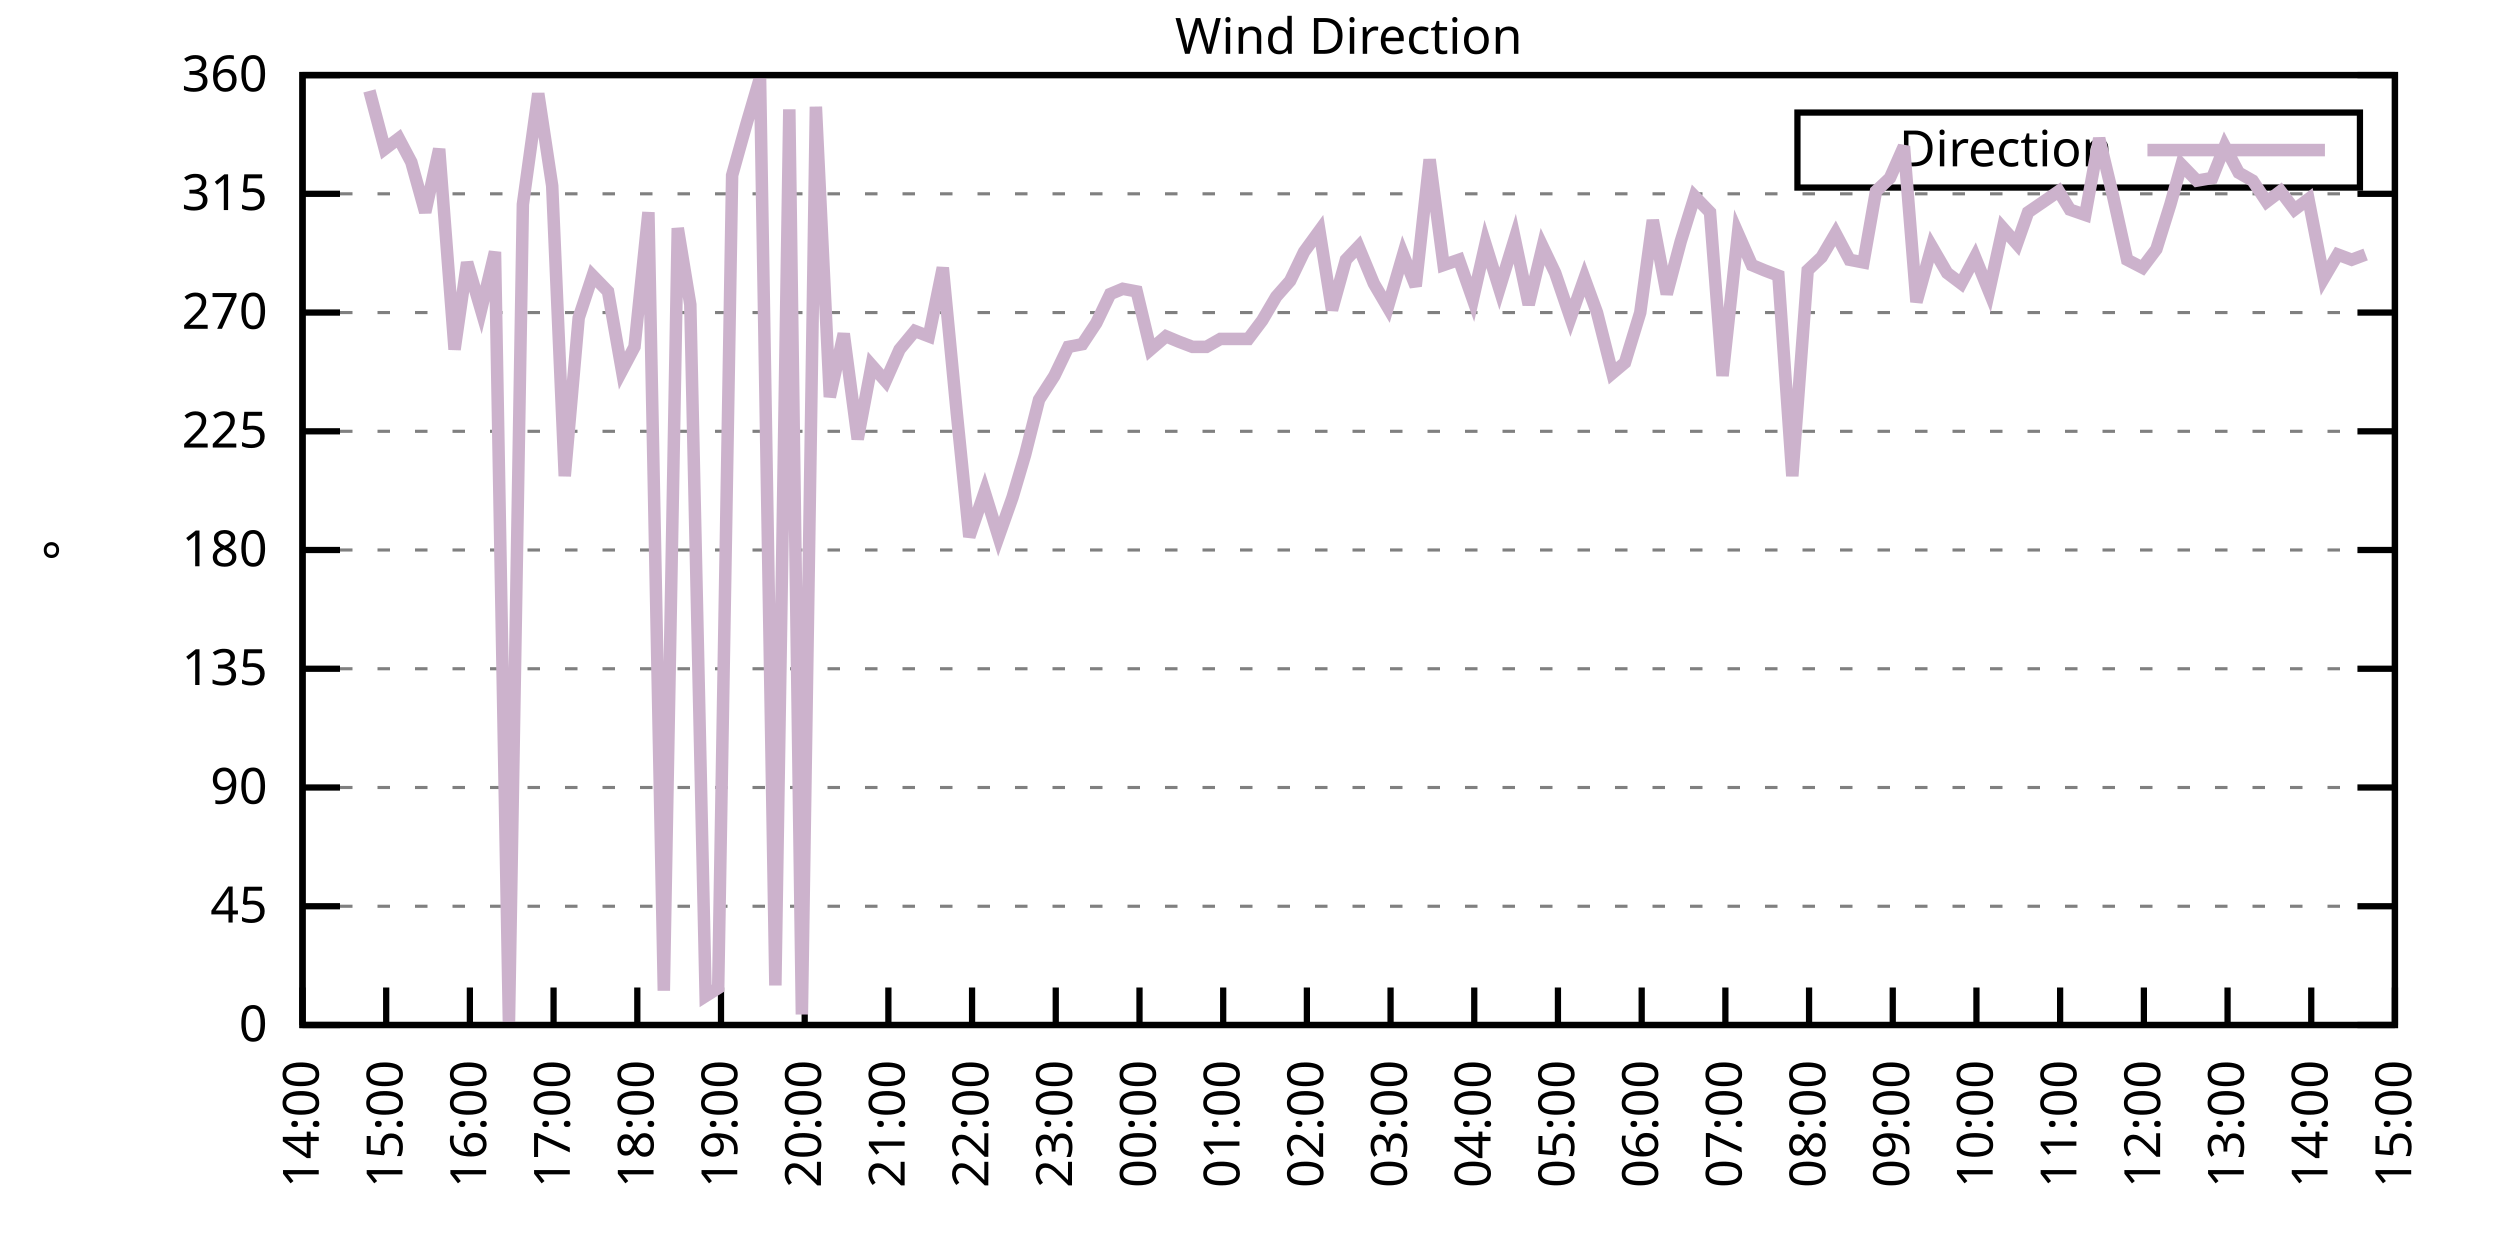
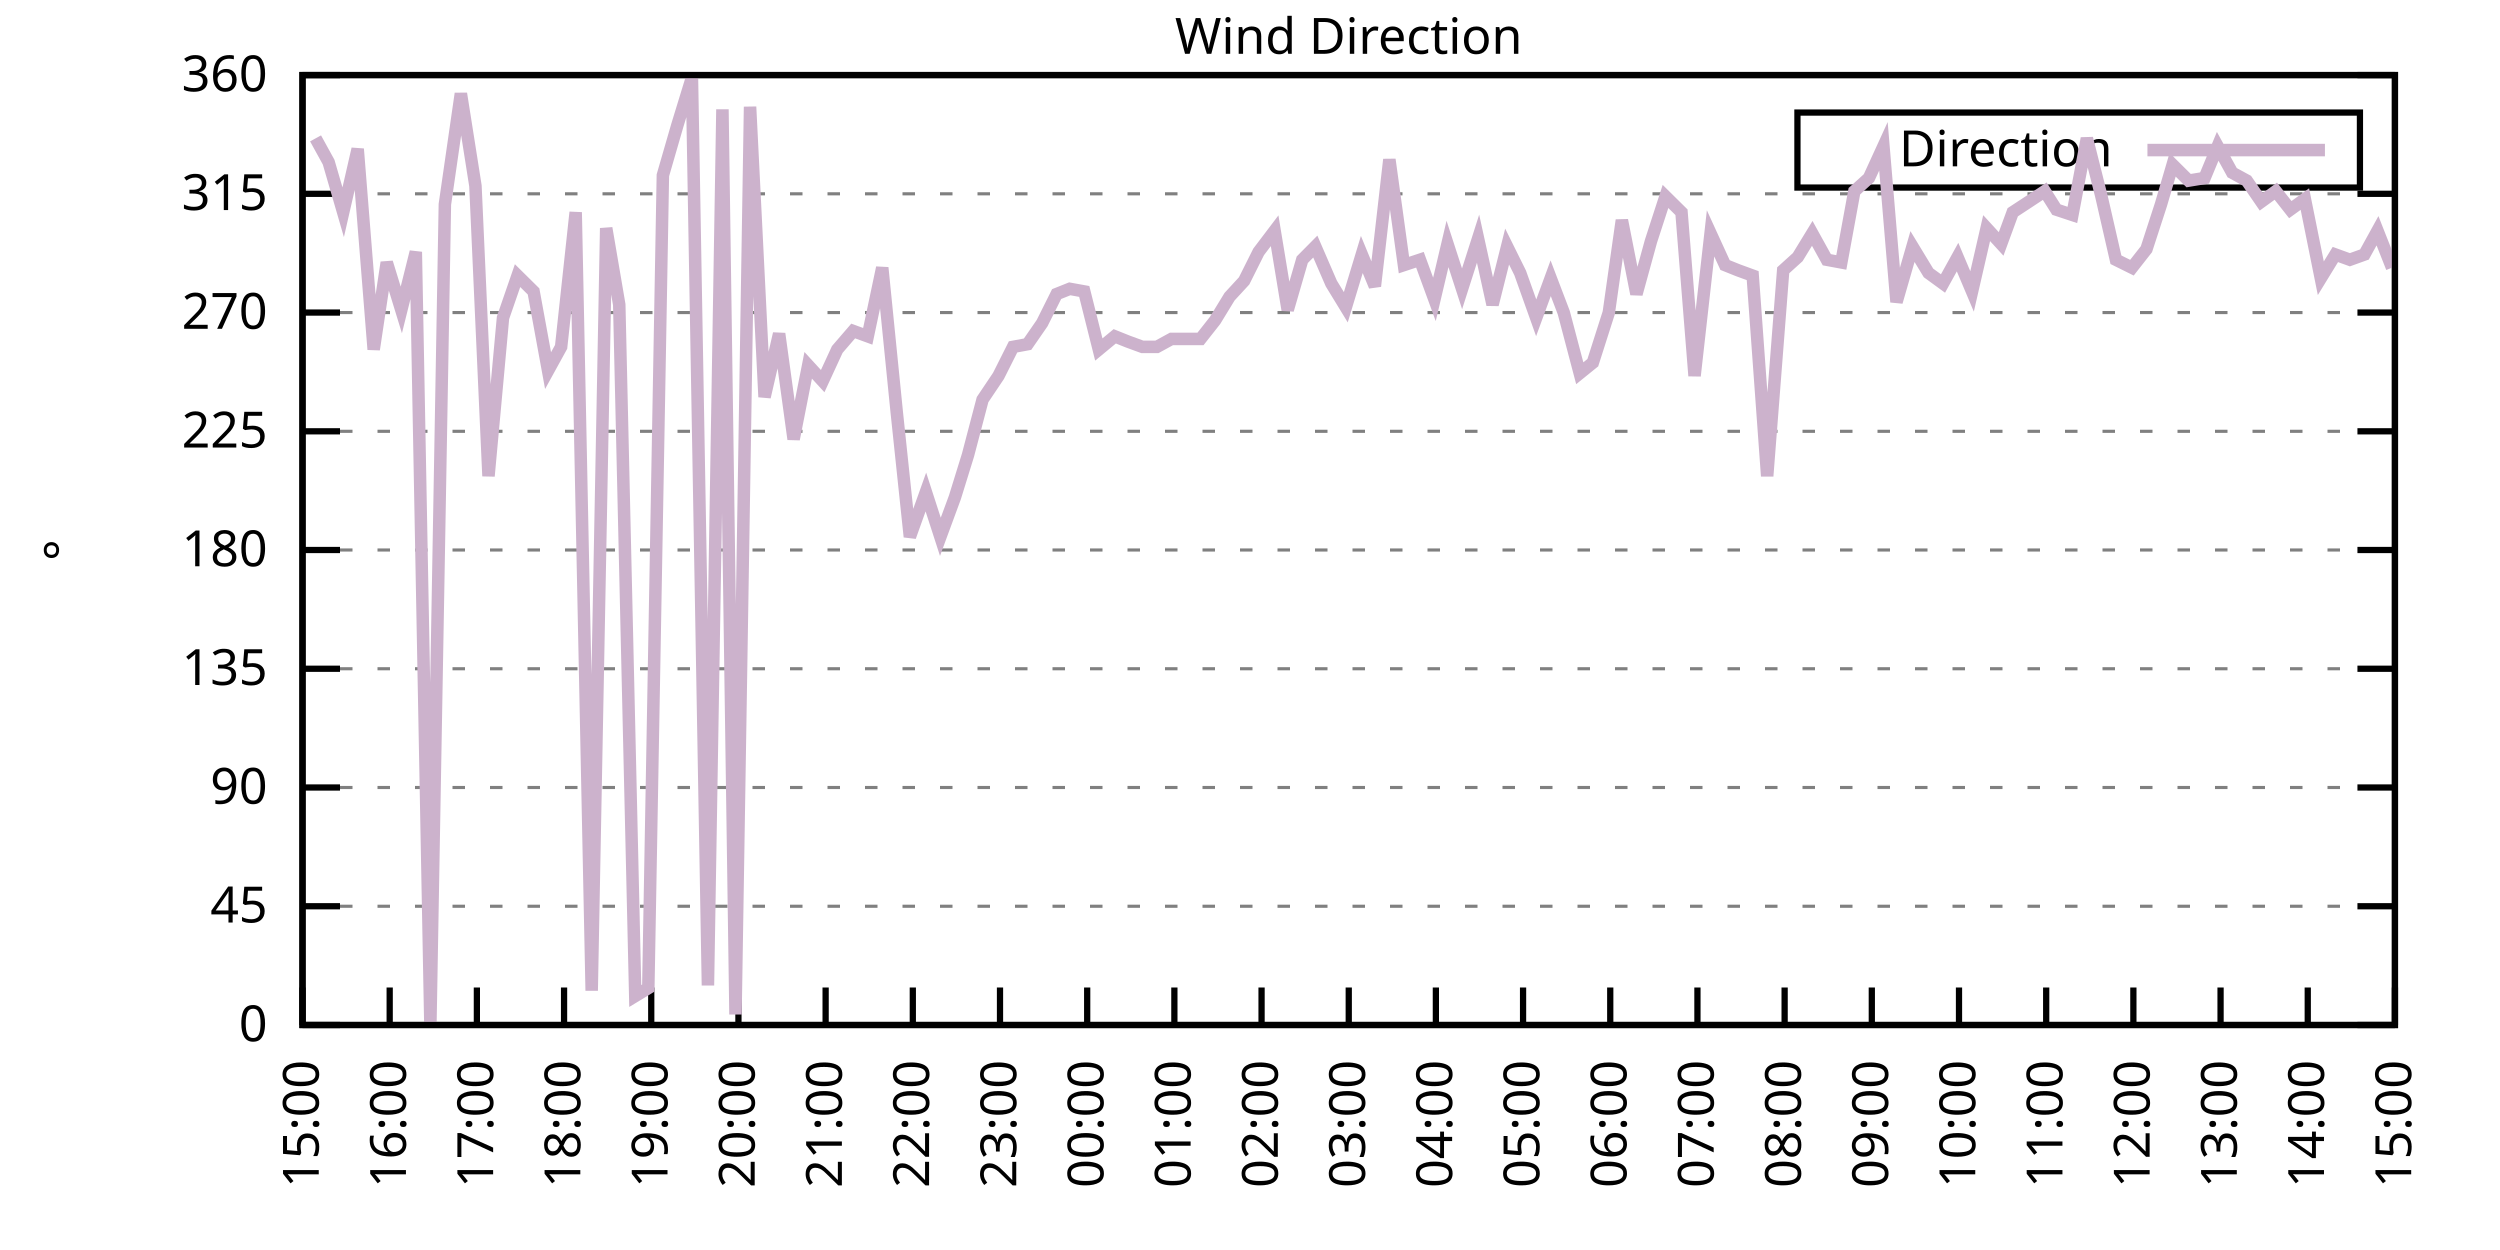
<svg xmlns="http://www.w3.org/2000/svg" xmlns:xlink="http://www.w3.org/1999/xlink" width="400" height="200" viewBox="0 0 400 200">
  <g id="gnuplot_canvas">
    <rect x="0" y="0" width="400" height="200" fill="none" />
    <defs>
      <circle id="gpDot" r="0.5" stroke-width="0.5" stroke="currentColor" />
      <path id="gpPt0" stroke-width="0.333" stroke="currentColor" d="M-1,0 h2 M0,-1 v2" />
      <path id="gpPt1" stroke-width="0.333" stroke="currentColor" d="M-1,-1 L1,1 M1,-1 L-1,1" />
      <path id="gpPt2" stroke-width="0.333" stroke="currentColor" d="M-1,0 L1,0 M0,-1 L0,1 M-1,-1 L1,1 M-1,1 L1,-1" />
      <rect id="gpPt3" stroke-width="0.333" stroke="currentColor" x="-1" y="-1" width="2" height="2" />
      <rect id="gpPt4" stroke-width="0.333" stroke="currentColor" fill="currentColor" x="-1" y="-1" width="2" height="2" />
      <circle id="gpPt5" stroke-width="0.333" stroke="currentColor" cx="0" cy="0" r="1" />
      <use xlink:href="#gpPt5" id="gpPt6" fill="currentColor" stroke="none" />
      <path id="gpPt7" stroke-width="0.333" stroke="currentColor" d="M0,-1.33 L-1.33,0.67 L1.33,0.67 z" />
      <use xlink:href="#gpPt7" id="gpPt8" fill="currentColor" stroke="none" />
      <use xlink:href="#gpPt7" id="gpPt9" stroke="currentColor" transform="rotate(180)" />
      <use xlink:href="#gpPt9" id="gpPt10" fill="currentColor" stroke="none" />
      <use xlink:href="#gpPt3" id="gpPt11" stroke="currentColor" transform="rotate(45)" />
      <use xlink:href="#gpPt11" id="gpPt12" fill="currentColor" stroke="none" />
      <path id="gpPt13" stroke-width="0.333" stroke="currentColor" d="M0,1.330 L1.265,0.411 L0.782,-1.067 L-0.782,-1.076 L-1.265,0.411 z" />
      <use xlink:href="#gpPt13" id="gpPt14" fill="currentColor" stroke="none" />
      <filter id="textbox" filterUnits="objectBoundingBox" x="0" y="0" height="1" width="1">
        <feFlood flood-color="white" flood-opacity="1" result="bgnd" />
        <feComposite in="SourceGraphic" in2="bgnd" operator="atop" />
      </filter>
      <filter id="greybox" filterUnits="objectBoundingBox" x="0" y="0" height="1" width="1">
        <feFlood flood-color="lightgrey" flood-opacity="1" result="grey" />
        <feComposite in="SourceGraphic" in2="grey" operator="atop" />
      </filter>
    </defs>
    <g fill="none" color="white" stroke="currentColor" stroke-width="1.00" stroke-linecap="butt" stroke-linejoin="miter">
</g>
    <g fill="none" color="black" stroke="currentColor" stroke-width="1.00" stroke-linecap="butt" stroke-linejoin="miter">
      <g stroke="none" shape-rendering="crispEdges">
        <polygon fill="rgb(255, 255, 255)" points="48.40,164.00 383.18,164.00 383.18,12.02 48.40,12.02 " />
      </g>
    </g>
    <g fill="none" color="black" stroke="currentColor" stroke-width="1.00" stroke-linecap="butt" stroke-linejoin="miter">
</g>
    <g fill="none" color="black" stroke="black" stroke-width="0.50" stroke-linecap="butt" stroke-linejoin="miter">
</g>
    <g fill="none" color="gray" stroke="currentColor" stroke-width="0.50" stroke-linecap="butt" stroke-linejoin="miter">
      <path stroke="gray" stroke-dasharray="2,4" class="gridline" d="M48.40,164.00 L383.19,164.00  " />
    </g>
    <g fill="none" color="gray" stroke="gray" stroke-width="1.00" stroke-linecap="butt" stroke-linejoin="miter">
</g>
    <g fill="none" color="black" stroke="currentColor" stroke-width="1.00" stroke-linecap="butt" stroke-linejoin="miter">
      <path stroke="black" d="M48.40,164.00 L54.40,164.00 M383.19,164.00 L377.19,164.00  " />
      <g transform="translate(42.80,166.60)" stroke="none" fill="black" font-family="Sans" font-size="8.00" text-anchor="end">
        <text>
          <tspan font-family="Sans"> 0</tspan>
        </text>
      </g>
    </g>
    <g fill="none" color="black" stroke="currentColor" stroke-width="1.00" stroke-linecap="butt" stroke-linejoin="miter">
</g>
    <g fill="none" color="black" stroke="black" stroke-width="0.50" stroke-linecap="butt" stroke-linejoin="miter">
</g>
    <g fill="none" color="gray" stroke="currentColor" stroke-width="0.50" stroke-linecap="butt" stroke-linejoin="miter">
      <path stroke="gray" stroke-dasharray="2,4" class="gridline" d="M48.40,145.00 L383.19,145.00  " />
    </g>
    <g fill="none" color="gray" stroke="gray" stroke-width="1.00" stroke-linecap="butt" stroke-linejoin="miter">
</g>
    <g fill="none" color="black" stroke="currentColor" stroke-width="1.00" stroke-linecap="butt" stroke-linejoin="miter">
      <path stroke="black" d="M48.40,145.00 L54.40,145.00 M383.19,145.00 L377.19,145.00  " />
      <g transform="translate(42.80,147.60)" stroke="none" fill="black" font-family="Sans" font-size="8.00" text-anchor="end">
        <text>
          <tspan font-family="Sans"> 45</tspan>
        </text>
      </g>
    </g>
    <g fill="none" color="black" stroke="currentColor" stroke-width="1.00" stroke-linecap="butt" stroke-linejoin="miter">
</g>
    <g fill="none" color="black" stroke="black" stroke-width="0.50" stroke-linecap="butt" stroke-linejoin="miter">
</g>
    <g fill="none" color="gray" stroke="currentColor" stroke-width="0.50" stroke-linecap="butt" stroke-linejoin="miter">
      <path stroke="gray" stroke-dasharray="2,4" class="gridline" d="M48.40,126.00 L383.19,126.00  " />
    </g>
    <g fill="none" color="gray" stroke="gray" stroke-width="1.00" stroke-linecap="butt" stroke-linejoin="miter">
</g>
    <g fill="none" color="black" stroke="currentColor" stroke-width="1.00" stroke-linecap="butt" stroke-linejoin="miter">
      <path stroke="black" d="M48.40,126.00 L54.40,126.00 M383.19,126.00 L377.19,126.00  " />
      <g transform="translate(42.80,128.60)" stroke="none" fill="black" font-family="Sans" font-size="8.00" text-anchor="end">
        <text>
          <tspan font-family="Sans"> 90</tspan>
        </text>
      </g>
    </g>
    <g fill="none" color="black" stroke="currentColor" stroke-width="1.00" stroke-linecap="butt" stroke-linejoin="miter">
</g>
    <g fill="none" color="black" stroke="black" stroke-width="0.50" stroke-linecap="butt" stroke-linejoin="miter">
</g>
    <g fill="none" color="gray" stroke="currentColor" stroke-width="0.50" stroke-linecap="butt" stroke-linejoin="miter">
      <path stroke="gray" stroke-dasharray="2,4" class="gridline" d="M48.40,107.00 L383.19,107.00  " />
    </g>
    <g fill="none" color="gray" stroke="gray" stroke-width="1.00" stroke-linecap="butt" stroke-linejoin="miter">
</g>
    <g fill="none" color="black" stroke="currentColor" stroke-width="1.00" stroke-linecap="butt" stroke-linejoin="miter">
      <path stroke="black" d="M48.40,107.00 L54.40,107.00 M383.19,107.00 L377.19,107.00  " />
      <g transform="translate(42.80,109.60)" stroke="none" fill="black" font-family="Sans" font-size="8.00" text-anchor="end">
        <text>
          <tspan font-family="Sans"> 135</tspan>
        </text>
      </g>
    </g>
    <g fill="none" color="black" stroke="currentColor" stroke-width="1.00" stroke-linecap="butt" stroke-linejoin="miter">
</g>
    <g fill="none" color="black" stroke="black" stroke-width="0.50" stroke-linecap="butt" stroke-linejoin="miter">
</g>
    <g fill="none" color="gray" stroke="currentColor" stroke-width="0.50" stroke-linecap="butt" stroke-linejoin="miter">
      <path stroke="gray" stroke-dasharray="2,4" class="gridline" d="M48.40,88.00 L383.19,88.00  " />
    </g>
    <g fill="none" color="gray" stroke="gray" stroke-width="1.00" stroke-linecap="butt" stroke-linejoin="miter">
</g>
    <g fill="none" color="black" stroke="currentColor" stroke-width="1.00" stroke-linecap="butt" stroke-linejoin="miter">
      <path stroke="black" d="M48.40,88.00 L54.40,88.00 M383.19,88.00 L377.19,88.00  " />
      <g transform="translate(42.80,90.60)" stroke="none" fill="black" font-family="Sans" font-size="8.00" text-anchor="end">
        <text>
          <tspan font-family="Sans"> 180</tspan>
        </text>
      </g>
    </g>
    <g fill="none" color="black" stroke="currentColor" stroke-width="1.00" stroke-linecap="butt" stroke-linejoin="miter">
</g>
    <g fill="none" color="black" stroke="black" stroke-width="0.50" stroke-linecap="butt" stroke-linejoin="miter">
</g>
    <g fill="none" color="gray" stroke="currentColor" stroke-width="0.50" stroke-linecap="butt" stroke-linejoin="miter">
      <path stroke="gray" stroke-dasharray="2,4" class="gridline" d="M48.40,69.01 L383.19,69.01  " />
    </g>
    <g fill="none" color="gray" stroke="gray" stroke-width="1.00" stroke-linecap="butt" stroke-linejoin="miter">
</g>
    <g fill="none" color="black" stroke="currentColor" stroke-width="1.00" stroke-linecap="butt" stroke-linejoin="miter">
      <path stroke="black" d="M48.40,69.01 L54.40,69.01 M383.19,69.01 L377.19,69.01  " />
      <g transform="translate(42.80,71.61)" stroke="none" fill="black" font-family="Sans" font-size="8.00" text-anchor="end">
        <text>
          <tspan font-family="Sans"> 225</tspan>
        </text>
      </g>
    </g>
    <g fill="none" color="black" stroke="currentColor" stroke-width="1.00" stroke-linecap="butt" stroke-linejoin="miter">
</g>
    <g fill="none" color="black" stroke="black" stroke-width="0.50" stroke-linecap="butt" stroke-linejoin="miter">
</g>
    <g fill="none" color="gray" stroke="currentColor" stroke-width="0.50" stroke-linecap="butt" stroke-linejoin="miter">
      <path stroke="gray" stroke-dasharray="2,4" class="gridline" d="M48.40,50.01 L383.19,50.01  " />
    </g>
    <g fill="none" color="gray" stroke="gray" stroke-width="1.00" stroke-linecap="butt" stroke-linejoin="miter">
</g>
    <g fill="none" color="black" stroke="currentColor" stroke-width="1.00" stroke-linecap="butt" stroke-linejoin="miter">
      <path stroke="black" d="M48.40,50.01 L54.40,50.01 M383.19,50.01 L377.19,50.01  " />
      <g transform="translate(42.80,52.61)" stroke="none" fill="black" font-family="Sans" font-size="8.00" text-anchor="end">
        <text>
          <tspan font-family="Sans"> 270</tspan>
        </text>
      </g>
    </g>
    <g fill="none" color="black" stroke="currentColor" stroke-width="1.00" stroke-linecap="butt" stroke-linejoin="miter">
</g>
    <g fill="none" color="black" stroke="black" stroke-width="0.50" stroke-linecap="butt" stroke-linejoin="miter">
</g>
    <g fill="none" color="gray" stroke="currentColor" stroke-width="0.50" stroke-linecap="butt" stroke-linejoin="miter">
      <path stroke="gray" stroke-dasharray="2,4" class="gridline" d="M48.40,31.01 L383.19,31.01  " />
    </g>
    <g fill="none" color="gray" stroke="gray" stroke-width="1.00" stroke-linecap="butt" stroke-linejoin="miter">
</g>
    <g fill="none" color="black" stroke="currentColor" stroke-width="1.00" stroke-linecap="butt" stroke-linejoin="miter">
      <path stroke="black" d="M48.40,31.01 L54.40,31.01 M383.19,31.01 L377.19,31.01  " />
      <g transform="translate(42.80,33.61)" stroke="none" fill="black" font-family="Sans" font-size="8.00" text-anchor="end">
        <text>
          <tspan font-family="Sans"> 315</tspan>
        </text>
      </g>
    </g>
    <g fill="none" color="black" stroke="currentColor" stroke-width="1.00" stroke-linecap="butt" stroke-linejoin="miter">
</g>
    <g fill="none" color="black" stroke="black" stroke-width="0.50" stroke-linecap="butt" stroke-linejoin="miter">
</g>
    <g fill="none" color="gray" stroke="currentColor" stroke-width="0.50" stroke-linecap="butt" stroke-linejoin="miter">
      <path stroke="gray" stroke-dasharray="2,4" class="gridline" d="M48.40,12.01 L383.19,12.01  " />
    </g>
    <g fill="none" color="gray" stroke="gray" stroke-width="1.00" stroke-linecap="butt" stroke-linejoin="miter">
</g>
    <g fill="none" color="black" stroke="currentColor" stroke-width="1.00" stroke-linecap="butt" stroke-linejoin="miter">
      <path stroke="black" d="M48.40,12.01 L54.40,12.01 M383.19,12.01 L377.19,12.01  " />
      <g transform="translate(42.80,14.61)" stroke="none" fill="black" font-family="Sans" font-size="8.00" text-anchor="end">
        <text>
          <tspan font-family="Sans"> 360</tspan>
        </text>
      </g>
    </g>
    <g fill="none" color="black" stroke="currentColor" stroke-width="1.00" stroke-linecap="butt" stroke-linejoin="miter">
      <path stroke="black" d="M48.40,164.00 L48.40,158.00  " />
      <g transform="translate(51.00,169.60) rotate(270.00)" stroke="none" fill="black" font-family="Sans" font-size="8.00" text-anchor="end">
        <text>
-           <tspan font-family="Sans">14:00</tspan>
-         </text>
-       </g>
-     </g>
-     <g fill="none" color="black" stroke="currentColor" stroke-width="1.00" stroke-linecap="butt" stroke-linejoin="miter">
-       <path stroke="black" d="M61.79,164.00 L61.79,158.00  " />
-       <g transform="translate(64.39,169.60) rotate(270.00)" stroke="none" fill="black" font-family="Sans" font-size="8.00" text-anchor="end">
-         <text>
          <tspan font-family="Sans">15:00</tspan>
        </text>
      </g>
    </g>
    <g fill="none" color="black" stroke="currentColor" stroke-width="1.00" stroke-linecap="butt" stroke-linejoin="miter">
-       <path stroke="black" d="M75.18,164.00 L75.18,158.00  " />
-       <g transform="translate(77.78,169.60) rotate(270.00)" stroke="none" fill="black" font-family="Sans" font-size="8.00" text-anchor="end">
+       <path stroke="black" d="M62.35,164.00 L62.35,158.00  " />
+       <g transform="translate(64.95,169.60) rotate(270.00)" stroke="none" fill="black" font-family="Sans" font-size="8.00" text-anchor="end">
        <text>
          <tspan font-family="Sans">16:00</tspan>
        </text>
      </g>
    </g>
    <g fill="none" color="black" stroke="currentColor" stroke-width="1.00" stroke-linecap="butt" stroke-linejoin="miter">
-       <path stroke="black" d="M88.57,164.00 L88.57,158.00  " />
-       <g transform="translate(91.17,169.60) rotate(270.00)" stroke="none" fill="black" font-family="Sans" font-size="8.00" text-anchor="end">
+       <path stroke="black" d="M76.30,164.00 L76.30,158.00  " />
+       <g transform="translate(78.90,169.60) rotate(270.00)" stroke="none" fill="black" font-family="Sans" font-size="8.00" text-anchor="end">
        <text>
          <tspan font-family="Sans">17:00</tspan>
        </text>
      </g>
    </g>
    <g fill="none" color="black" stroke="currentColor" stroke-width="1.00" stroke-linecap="butt" stroke-linejoin="miter">
-       <path stroke="black" d="M101.97,164.00 L101.97,158.00  " />
-       <g transform="translate(104.57,169.60) rotate(270.00)" stroke="none" fill="black" font-family="Sans" font-size="8.00" text-anchor="end">
+       <path stroke="black" d="M90.25,164.00 L90.25,158.00  " />
+       <g transform="translate(92.85,169.60) rotate(270.00)" stroke="none" fill="black" font-family="Sans" font-size="8.00" text-anchor="end">
        <text>
          <tspan font-family="Sans">18:00</tspan>
        </text>
      </g>
    </g>
    <g fill="none" color="black" stroke="currentColor" stroke-width="1.00" stroke-linecap="butt" stroke-linejoin="miter">
-       <path stroke="black" d="M115.36,164.00 L115.36,158.00  " />
-       <g transform="translate(117.96,169.60) rotate(270.00)" stroke="none" fill="black" font-family="Sans" font-size="8.00" text-anchor="end">
+       <path stroke="black" d="M104.20,164.00 L104.20,158.00  " />
+       <g transform="translate(106.80,169.60) rotate(270.00)" stroke="none" fill="black" font-family="Sans" font-size="8.00" text-anchor="end">
        <text>
          <tspan font-family="Sans">19:00</tspan>
        </text>
      </g>
    </g>
    <g fill="none" color="black" stroke="currentColor" stroke-width="1.00" stroke-linecap="butt" stroke-linejoin="miter">
-       <path stroke="black" d="M128.75,164.00 L128.75,158.00  " />
-       <g transform="translate(131.35,169.60) rotate(270.00)" stroke="none" fill="black" font-family="Sans" font-size="8.00" text-anchor="end">
+       <path stroke="black" d="M118.15,164.00 L118.15,158.00  " />
+       <g transform="translate(120.75,169.60) rotate(270.00)" stroke="none" fill="black" font-family="Sans" font-size="8.00" text-anchor="end">
        <text>
          <tspan font-family="Sans">20:00</tspan>
        </text>
      </g>
    </g>
    <g fill="none" color="black" stroke="currentColor" stroke-width="1.00" stroke-linecap="butt" stroke-linejoin="miter">
-       <path stroke="black" d="M142.14,164.00 L142.14,158.00  " />
-       <g transform="translate(144.74,169.60) rotate(270.00)" stroke="none" fill="black" font-family="Sans" font-size="8.00" text-anchor="end">
+       <path stroke="black" d="M132.10,164.00 L132.10,158.00  " />
+       <g transform="translate(134.70,169.60) rotate(270.00)" stroke="none" fill="black" font-family="Sans" font-size="8.00" text-anchor="end">
        <text>
          <tspan font-family="Sans">21:00</tspan>
        </text>
      </g>
    </g>
    <g fill="none" color="black" stroke="currentColor" stroke-width="1.00" stroke-linecap="butt" stroke-linejoin="miter">
-       <path stroke="black" d="M155.53,164.00 L155.53,158.00  " />
-       <g transform="translate(158.13,169.60) rotate(270.00)" stroke="none" fill="black" font-family="Sans" font-size="8.00" text-anchor="end">
+       <path stroke="black" d="M146.05,164.00 L146.05,158.00  " />
+       <g transform="translate(148.65,169.60) rotate(270.00)" stroke="none" fill="black" font-family="Sans" font-size="8.00" text-anchor="end">
        <text>
          <tspan font-family="Sans">22:00</tspan>
        </text>
      </g>
    </g>
    <g fill="none" color="black" stroke="currentColor" stroke-width="1.00" stroke-linecap="butt" stroke-linejoin="miter">
-       <path stroke="black" d="M168.92,164.00 L168.92,158.00  " />
-       <g transform="translate(171.52,169.60) rotate(270.00)" stroke="none" fill="black" font-family="Sans" font-size="8.00" text-anchor="end">
+       <path stroke="black" d="M160.00,164.00 L160.00,158.00  " />
+       <g transform="translate(162.60,169.60) rotate(270.00)" stroke="none" fill="black" font-family="Sans" font-size="8.00" text-anchor="end">
        <text>
          <tspan font-family="Sans">23:00</tspan>
        </text>
      </g>
    </g>
    <g fill="none" color="black" stroke="currentColor" stroke-width="1.00" stroke-linecap="butt" stroke-linejoin="miter">
-       <path stroke="black" d="M182.32,164.00 L182.32,158.00  " />
-       <g transform="translate(184.92,169.60) rotate(270.00)" stroke="none" fill="black" font-family="Sans" font-size="8.00" text-anchor="end">
+       <path stroke="black" d="M173.95,164.00 L173.95,158.00  " />
+       <g transform="translate(176.55,169.60) rotate(270.00)" stroke="none" fill="black" font-family="Sans" font-size="8.00" text-anchor="end">
        <text>
          <tspan font-family="Sans">00:00</tspan>
        </text>
      </g>
    </g>
    <g fill="none" color="black" stroke="currentColor" stroke-width="1.00" stroke-linecap="butt" stroke-linejoin="miter">
-       <path stroke="black" d="M195.71,164.00 L195.71,158.00  " />
-       <g transform="translate(198.31,169.60) rotate(270.00)" stroke="none" fill="black" font-family="Sans" font-size="8.00" text-anchor="end">
+       <path stroke="black" d="M187.90,164.00 L187.90,158.00  " />
+       <g transform="translate(190.50,169.60) rotate(270.00)" stroke="none" fill="black" font-family="Sans" font-size="8.00" text-anchor="end">
        <text>
          <tspan font-family="Sans">01:00</tspan>
        </text>
      </g>
    </g>
    <g fill="none" color="black" stroke="currentColor" stroke-width="1.00" stroke-linecap="butt" stroke-linejoin="miter">
-       <path stroke="black" d="M209.10,164.00 L209.10,158.00  " />
-       <g transform="translate(211.70,169.60) rotate(270.00)" stroke="none" fill="black" font-family="Sans" font-size="8.00" text-anchor="end">
+       <path stroke="black" d="M201.85,164.00 L201.85,158.00  " />
+       <g transform="translate(204.45,169.60) rotate(270.00)" stroke="none" fill="black" font-family="Sans" font-size="8.00" text-anchor="end">
        <text>
          <tspan font-family="Sans">02:00</tspan>
        </text>
      </g>
    </g>
    <g fill="none" color="black" stroke="currentColor" stroke-width="1.00" stroke-linecap="butt" stroke-linejoin="miter">
-       <path stroke="black" d="M222.49,164.00 L222.49,158.00  " />
-       <g transform="translate(225.09,169.60) rotate(270.00)" stroke="none" fill="black" font-family="Sans" font-size="8.00" text-anchor="end">
+       <path stroke="black" d="M215.80,164.00 L215.80,158.00  " />
+       <g transform="translate(218.40,169.60) rotate(270.00)" stroke="none" fill="black" font-family="Sans" font-size="8.00" text-anchor="end">
        <text>
          <tspan font-family="Sans">03:00</tspan>
        </text>
      </g>
    </g>
    <g fill="none" color="black" stroke="currentColor" stroke-width="1.00" stroke-linecap="butt" stroke-linejoin="miter">
-       <path stroke="black" d="M235.88,164.00 L235.88,158.00  " />
-       <g transform="translate(238.48,169.60) rotate(270.00)" stroke="none" fill="black" font-family="Sans" font-size="8.00" text-anchor="end">
+       <path stroke="black" d="M229.74,164.00 L229.74,158.00  " />
+       <g transform="translate(232.34,169.60) rotate(270.00)" stroke="none" fill="black" font-family="Sans" font-size="8.00" text-anchor="end">
        <text>
          <tspan font-family="Sans">04:00</tspan>
        </text>
      </g>
    </g>
    <g fill="none" color="black" stroke="currentColor" stroke-width="1.00" stroke-linecap="butt" stroke-linejoin="miter">
-       <path stroke="black" d="M249.27,164.00 L249.27,158.00  " />
-       <g transform="translate(251.87,169.60) rotate(270.00)" stroke="none" fill="black" font-family="Sans" font-size="8.00" text-anchor="end">
+       <path stroke="black" d="M243.69,164.00 L243.69,158.00  " />
+       <g transform="translate(246.29,169.60) rotate(270.00)" stroke="none" fill="black" font-family="Sans" font-size="8.00" text-anchor="end">
        <text>
          <tspan font-family="Sans">05:00</tspan>
        </text>
      </g>
    </g>
    <g fill="none" color="black" stroke="currentColor" stroke-width="1.00" stroke-linecap="butt" stroke-linejoin="miter">
-       <path stroke="black" d="M262.67,164.00 L262.67,158.00  " />
-       <g transform="translate(265.27,169.60) rotate(270.00)" stroke="none" fill="black" font-family="Sans" font-size="8.00" text-anchor="end">
+       <path stroke="black" d="M257.64,164.00 L257.64,158.00  " />
+       <g transform="translate(260.24,169.60) rotate(270.00)" stroke="none" fill="black" font-family="Sans" font-size="8.00" text-anchor="end">
        <text>
          <tspan font-family="Sans">06:00</tspan>
        </text>
      </g>
    </g>
    <g fill="none" color="black" stroke="currentColor" stroke-width="1.00" stroke-linecap="butt" stroke-linejoin="miter">
-       <path stroke="black" d="M276.06,164.00 L276.06,158.00  " />
-       <g transform="translate(278.66,169.60) rotate(270.00)" stroke="none" fill="black" font-family="Sans" font-size="8.00" text-anchor="end">
+       <path stroke="black" d="M271.59,164.00 L271.59,158.00  " />
+       <g transform="translate(274.19,169.60) rotate(270.00)" stroke="none" fill="black" font-family="Sans" font-size="8.00" text-anchor="end">
        <text>
          <tspan font-family="Sans">07:00</tspan>
        </text>
      </g>
    </g>
    <g fill="none" color="black" stroke="currentColor" stroke-width="1.00" stroke-linecap="butt" stroke-linejoin="miter">
-       <path stroke="black" d="M289.45,164.00 L289.45,158.00  " />
-       <g transform="translate(292.05,169.60) rotate(270.00)" stroke="none" fill="black" font-family="Sans" font-size="8.00" text-anchor="end">
+       <path stroke="black" d="M285.54,164.00 L285.54,158.00  " />
+       <g transform="translate(288.14,169.60) rotate(270.00)" stroke="none" fill="black" font-family="Sans" font-size="8.00" text-anchor="end">
        <text>
          <tspan font-family="Sans">08:00</tspan>
        </text>
      </g>
    </g>
    <g fill="none" color="black" stroke="currentColor" stroke-width="1.00" stroke-linecap="butt" stroke-linejoin="miter">
-       <path stroke="black" d="M302.84,164.00 L302.84,158.00  " />
-       <g transform="translate(305.44,169.60) rotate(270.00)" stroke="none" fill="black" font-family="Sans" font-size="8.00" text-anchor="end">
+       <path stroke="black" d="M299.49,164.00 L299.49,158.00  " />
+       <g transform="translate(302.09,169.60) rotate(270.00)" stroke="none" fill="black" font-family="Sans" font-size="8.00" text-anchor="end">
        <text>
          <tspan font-family="Sans">09:00</tspan>
        </text>
      </g>
    </g>
    <g fill="none" color="black" stroke="currentColor" stroke-width="1.00" stroke-linecap="butt" stroke-linejoin="miter">
-       <path stroke="black" d="M316.23,164.00 L316.23,158.00  " />
-       <g transform="translate(318.83,169.60) rotate(270.00)" stroke="none" fill="black" font-family="Sans" font-size="8.00" text-anchor="end">
+       <path stroke="black" d="M313.44,164.00 L313.44,158.00  " />
+       <g transform="translate(316.04,169.60) rotate(270.00)" stroke="none" fill="black" font-family="Sans" font-size="8.00" text-anchor="end">
        <text>
          <tspan font-family="Sans">10:00</tspan>
        </text>
      </g>
    </g>
    <g fill="none" color="black" stroke="currentColor" stroke-width="1.00" stroke-linecap="butt" stroke-linejoin="miter">
-       <path stroke="black" d="M329.62,164.00 L329.62,158.00  " />
-       <g transform="translate(332.22,169.60) rotate(270.00)" stroke="none" fill="black" font-family="Sans" font-size="8.00" text-anchor="end">
+       <path stroke="black" d="M327.39,164.00 L327.39,158.00  " />
+       <g transform="translate(329.99,169.60) rotate(270.00)" stroke="none" fill="black" font-family="Sans" font-size="8.00" text-anchor="end">
        <text>
          <tspan font-family="Sans">11:00</tspan>
        </text>
      </g>
    </g>
    <g fill="none" color="black" stroke="currentColor" stroke-width="1.00" stroke-linecap="butt" stroke-linejoin="miter">
-       <path stroke="black" d="M343.02,164.00 L343.02,158.00  " />
-       <g transform="translate(345.62,169.60) rotate(270.00)" stroke="none" fill="black" font-family="Sans" font-size="8.00" text-anchor="end">
+       <path stroke="black" d="M341.34,164.00 L341.34,158.00  " />
+       <g transform="translate(343.94,169.60) rotate(270.00)" stroke="none" fill="black" font-family="Sans" font-size="8.00" text-anchor="end">
        <text>
          <tspan font-family="Sans">12:00</tspan>
        </text>
      </g>
    </g>
    <g fill="none" color="black" stroke="currentColor" stroke-width="1.00" stroke-linecap="butt" stroke-linejoin="miter">
-       <path stroke="black" d="M356.41,164.00 L356.41,158.00  " />
-       <g transform="translate(359.01,169.60) rotate(270.00)" stroke="none" fill="black" font-family="Sans" font-size="8.00" text-anchor="end">
+       <path stroke="black" d="M355.29,164.00 L355.29,158.00  " />
+       <g transform="translate(357.89,169.60) rotate(270.00)" stroke="none" fill="black" font-family="Sans" font-size="8.00" text-anchor="end">
        <text>
          <tspan font-family="Sans">13:00</tspan>
        </text>
      </g>
    </g>
    <g fill="none" color="black" stroke="currentColor" stroke-width="1.00" stroke-linecap="butt" stroke-linejoin="miter">
-       <path stroke="black" d="M369.80,164.00 L369.80,158.00  " />
-       <g transform="translate(372.40,169.60) rotate(270.00)" stroke="none" fill="black" font-family="Sans" font-size="8.00" text-anchor="end">
+       <path stroke="black" d="M369.24,164.00 L369.24,158.00  " />
+       <g transform="translate(371.84,169.60) rotate(270.00)" stroke="none" fill="black" font-family="Sans" font-size="8.00" text-anchor="end">
        <text>
          <tspan font-family="Sans">14:00</tspan>
        </text>
      </g>
    </g>
    <g fill="none" color="black" stroke="currentColor" stroke-width="1.00" stroke-linecap="butt" stroke-linejoin="miter">
      <path stroke="black" d="M383.19,164.00 L383.19,158.00  " />
      <g transform="translate(385.79,169.60) rotate(270.00)" stroke="none" fill="black" font-family="Sans" font-size="8.00" text-anchor="end">
        <text>
          <tspan font-family="Sans">15:00</tspan>
        </text>
      </g>
    </g>
    <g fill="none" color="black" stroke="currentColor" stroke-width="1.00" stroke-linecap="butt" stroke-linejoin="miter">
</g>
    <g fill="none" color="black" stroke="currentColor" stroke-width="1.00" stroke-linecap="butt" stroke-linejoin="miter">
      <path stroke="black" d="M48.40,12.01 L48.40,164.00 L383.19,164.00 L383.19,12.01 L48.40,12.01 Z  " />
    </g>
    <g fill="none" color="black" stroke="currentColor" stroke-width="1.00" stroke-linecap="butt" stroke-linejoin="miter">
</g>
    <g fill="none" color="black" stroke="currentColor" stroke-width="1.00" stroke-linecap="butt" stroke-linejoin="miter">
      <path stroke="black" d="M287.59,30.01 L287.59,18.01 L377.59,18.01 L377.59,30.01 L287.59,30.01 Z  " />
    </g>
    <g id="Wind_direction_plot_1">
      <g fill="none" color="white" stroke="black" stroke-width="2.00" stroke-linecap="butt" stroke-linejoin="miter">
</g>
      <g fill="none" color="black" stroke="currentColor" stroke-width="2.00" stroke-linecap="butt" stroke-linejoin="miter">
        <g transform="translate(337.99,26.61)" stroke="none" fill="black" font-family="Sans" font-size="8.00" text-anchor="end">
          <text>
            <tspan font-family="Sans">Direction</tspan>
          </text>
        </g>
      </g>
      <g fill="none" color="black" stroke="currentColor" stroke-width="2.00" stroke-linecap="butt" stroke-linejoin="miter">
-         <path stroke="rgb(204, 178, 204)" d="M343.59,24.01 L371.99,24.01 M59.11,14.54 L61.57,23.83 L63.80,22.14 L65.81,25.94 L68.04,33.96 L70.27,23.83   L72.73,55.92 L74.74,41.99 L76.97,49.59 L79.20,40.30 L81.43,164.00 L83.66,32.70 L86.12,14.97 L88.35,29.74   L90.36,76.18 L92.59,50.85 L94.82,44.10 L97.28,46.63 L99.51,59.30 L101.52,55.50 L103.75,33.96 L106.21,158.51   L108.44,36.50 L110.45,48.74 L112.90,159.36 L114.91,158.09 L117.14,28.05 L119.38,20.03 L121.61,12.43 L124.06,157.67   L126.29,17.50 L128.30,162.31 L130.54,17.08 L132.77,63.52 L135.00,53.39 L137.23,70.27 L139.46,58.45 L141.69,60.98   L143.93,55.92 L146.38,52.96 L148.61,53.81 L150.85,42.83 L153.08,66.05 L155.09,85.89 L157.54,78.72 L159.77,85.89   L162.01,79.56 L164.01,72.81 L166.25,63.94 L168.70,60.14 L170.93,55.50 L173.17,55.07 L175.40,51.70 L177.63,47.05   L179.64,46.21 L181.87,46.63 L184.10,55.92 L186.56,53.81 L188.57,54.65 L190.80,55.50 L193.03,55.50 L195.26,54.23   L197.49,54.23 L199.73,54.23 L201.96,51.27 L204.19,47.47 L206.42,44.94 L208.65,40.30 L211.11,36.92 L213.12,49.59   L215.35,41.56 L217.36,39.45 L219.81,45.36 L222.04,49.16 L224.50,40.72 L226.51,45.79 L228.74,25.52 L230.97,42.41   L233.43,41.56 L235.66,47.90 L237.67,39.03 L239.90,46.21 L242.36,38.19 L244.59,48.74 L246.82,39.45 L248.83,43.67   L251.28,50.85 L253.51,44.52 L255.52,50.01 L257.98,59.72 L259.99,58.03 L262.44,50.01 L264.45,35.23 L266.68,47.05   L268.92,38.61 L271.15,31.43 L273.60,33.96 L275.61,60.14 L278.07,37.34 L280.30,42.41 L282.31,43.25 L284.54,44.10   L286.77,76.18 L289.23,43.25 L291.46,41.14 L293.69,37.34 L295.92,41.56 L298.15,41.99 L300.16,30.59 L302.39,28.48   L304.63,23.41 L306.63,48.32 L309.09,39.45 L311.54,43.67 L313.78,45.36 L316.01,41.14 L318.24,46.63 L320.47,36.50   L322.70,39.03 L324.49,33.96 L326.95,32.28 L329.40,30.59 L331.19,33.54 L333.64,34.39 L335.87,22.14 L338.10,31.43   L340.34,41.56 L342.79,42.83 L345.02,39.87 L347.26,32.70 L349.04,26.36 L351.50,28.90 L353.95,28.48 L355.96,23.41   L358.19,27.63 L360.42,28.90 L362.66,32.28 L364.89,30.59 L367.12,33.54 L369.35,31.85 L371.81,44.52 L374.04,40.72   L376.27,41.56 L378.50,40.72  " />
+         <path stroke="rgb(204, 178, 204)" d="M343.59,24.01 L371.99,24.01 M50.49,22.14 L52.58,25.94 L54.91,33.96 L57.23,23.83 L59.79,55.92 L61.88,41.99   L64.21,49.59 L66.53,40.30 L68.86,164.00 L71.18,32.70 L73.74,14.97 L76.07,29.74 L78.16,76.18 L80.48,50.85   L82.81,44.10 L85.37,46.63 L87.69,59.30 L89.78,55.50 L92.11,33.96 L94.67,158.51 L96.99,36.50 L99.08,48.74   L101.64,159.36 L103.73,158.09 L106.06,28.05 L108.38,20.03 L110.71,12.43 L113.27,157.67 L115.59,17.50 L117.68,162.31   L120.01,17.08 L122.33,63.52 L124.66,53.39 L126.98,70.27 L129.31,58.45 L131.63,60.98 L133.96,55.92 L136.51,52.96   L138.84,53.81 L141.16,42.83 L143.49,66.05 L145.58,85.89 L148.14,78.72 L150.46,85.89 L152.79,79.56 L154.88,72.81   L157.21,63.94 L159.76,60.14 L162.09,55.50 L164.41,55.07 L166.74,51.70 L169.06,47.05 L171.16,46.21 L173.48,46.63   L175.81,55.92 L178.36,53.81 L180.46,54.65 L182.78,55.50 L185.11,55.50 L187.43,54.23 L189.76,54.23 L192.08,54.23   L194.41,51.27 L196.73,47.47 L199.06,44.94 L201.38,40.30 L203.94,36.92 L206.03,49.59 L208.36,41.56 L210.45,39.45   L213.01,45.36 L215.33,49.16 L217.89,40.72 L219.98,45.79 L222.30,25.52 L224.63,42.41 L227.19,41.56 L229.51,47.90   L231.60,39.03 L233.93,46.21 L236.49,38.19 L238.81,48.74 L241.14,39.45 L243.23,43.67 L245.79,50.85 L248.11,44.52   L250.20,50.01 L252.76,59.72 L254.85,58.03 L257.41,50.01 L259.50,35.23 L261.83,47.05 L264.15,38.61 L266.48,31.43   L269.04,33.96 L271.13,60.14 L273.69,37.34 L276.01,42.41 L278.10,43.25 L280.43,44.10 L282.75,76.18 L285.31,43.25   L287.64,41.14 L289.96,37.34 L292.29,41.56 L294.61,41.99 L296.70,30.59 L299.03,28.48 L301.35,23.41 L303.44,48.32   L306.00,39.45 L308.56,43.67 L310.88,45.36 L313.21,41.14 L315.53,46.63 L317.86,36.50 L320.18,39.03 L322.04,33.96   L324.60,32.28 L327.16,30.59 L329.02,33.54 L331.58,34.39 L333.90,22.14 L336.23,31.43 L338.55,41.56 L341.11,42.83   L343.43,39.87 L345.76,32.70 L347.62,26.36 L350.18,28.90 L352.73,28.48 L354.83,23.41 L357.15,27.63 L359.48,28.90   L361.80,32.28 L364.13,30.59 L366.45,33.54 L368.78,31.85 L371.33,44.52 L373.66,40.72 L375.98,41.56 L378.31,40.72   L380.40,36.92 L382.73,42.83  " />
      </g>
    </g>
    <g fill="none" color="black" stroke="currentColor" stroke-width="2.00" stroke-linecap="butt" stroke-linejoin="miter">
</g>
    <g fill="none" color="black" stroke="black" stroke-width="1.00" stroke-linecap="butt" stroke-linejoin="miter">
</g>
    <g fill="none" color="black" stroke="currentColor" stroke-width="1.00" stroke-linecap="butt" stroke-linejoin="miter">
      <path stroke="black" d="M48.40,12.01 L48.40,164.00 L383.19,164.00 L383.19,12.01 L48.40,12.01 Z  " />
      <g transform="translate(12.80,88.01) rotate(270.00)" stroke="none" fill="black" font-family="Sans" font-size="8.00" text-anchor="middle">
        <text>
          <tspan font-family="Sans">°</tspan>
        </text>
      </g>
    </g>
    <g fill="none" color="black" stroke="currentColor" stroke-width="1.00" stroke-linecap="butt" stroke-linejoin="miter">
</g>
    <g fill="none" color="black" stroke="currentColor" stroke-width="1.00" stroke-linecap="butt" stroke-linejoin="miter">
      <g transform="translate(215.79,8.61)" stroke="none" fill="black" font-family="Sans" font-size="8.00" text-anchor="middle">
        <text>
          <tspan font-family="Sans">Wind Direction</tspan>
        </text>
      </g>
    </g>
    <g fill="none" color="black" stroke="currentColor" stroke-width="1.00" stroke-linecap="butt" stroke-linejoin="miter">
</g>
  </g>
</svg>
